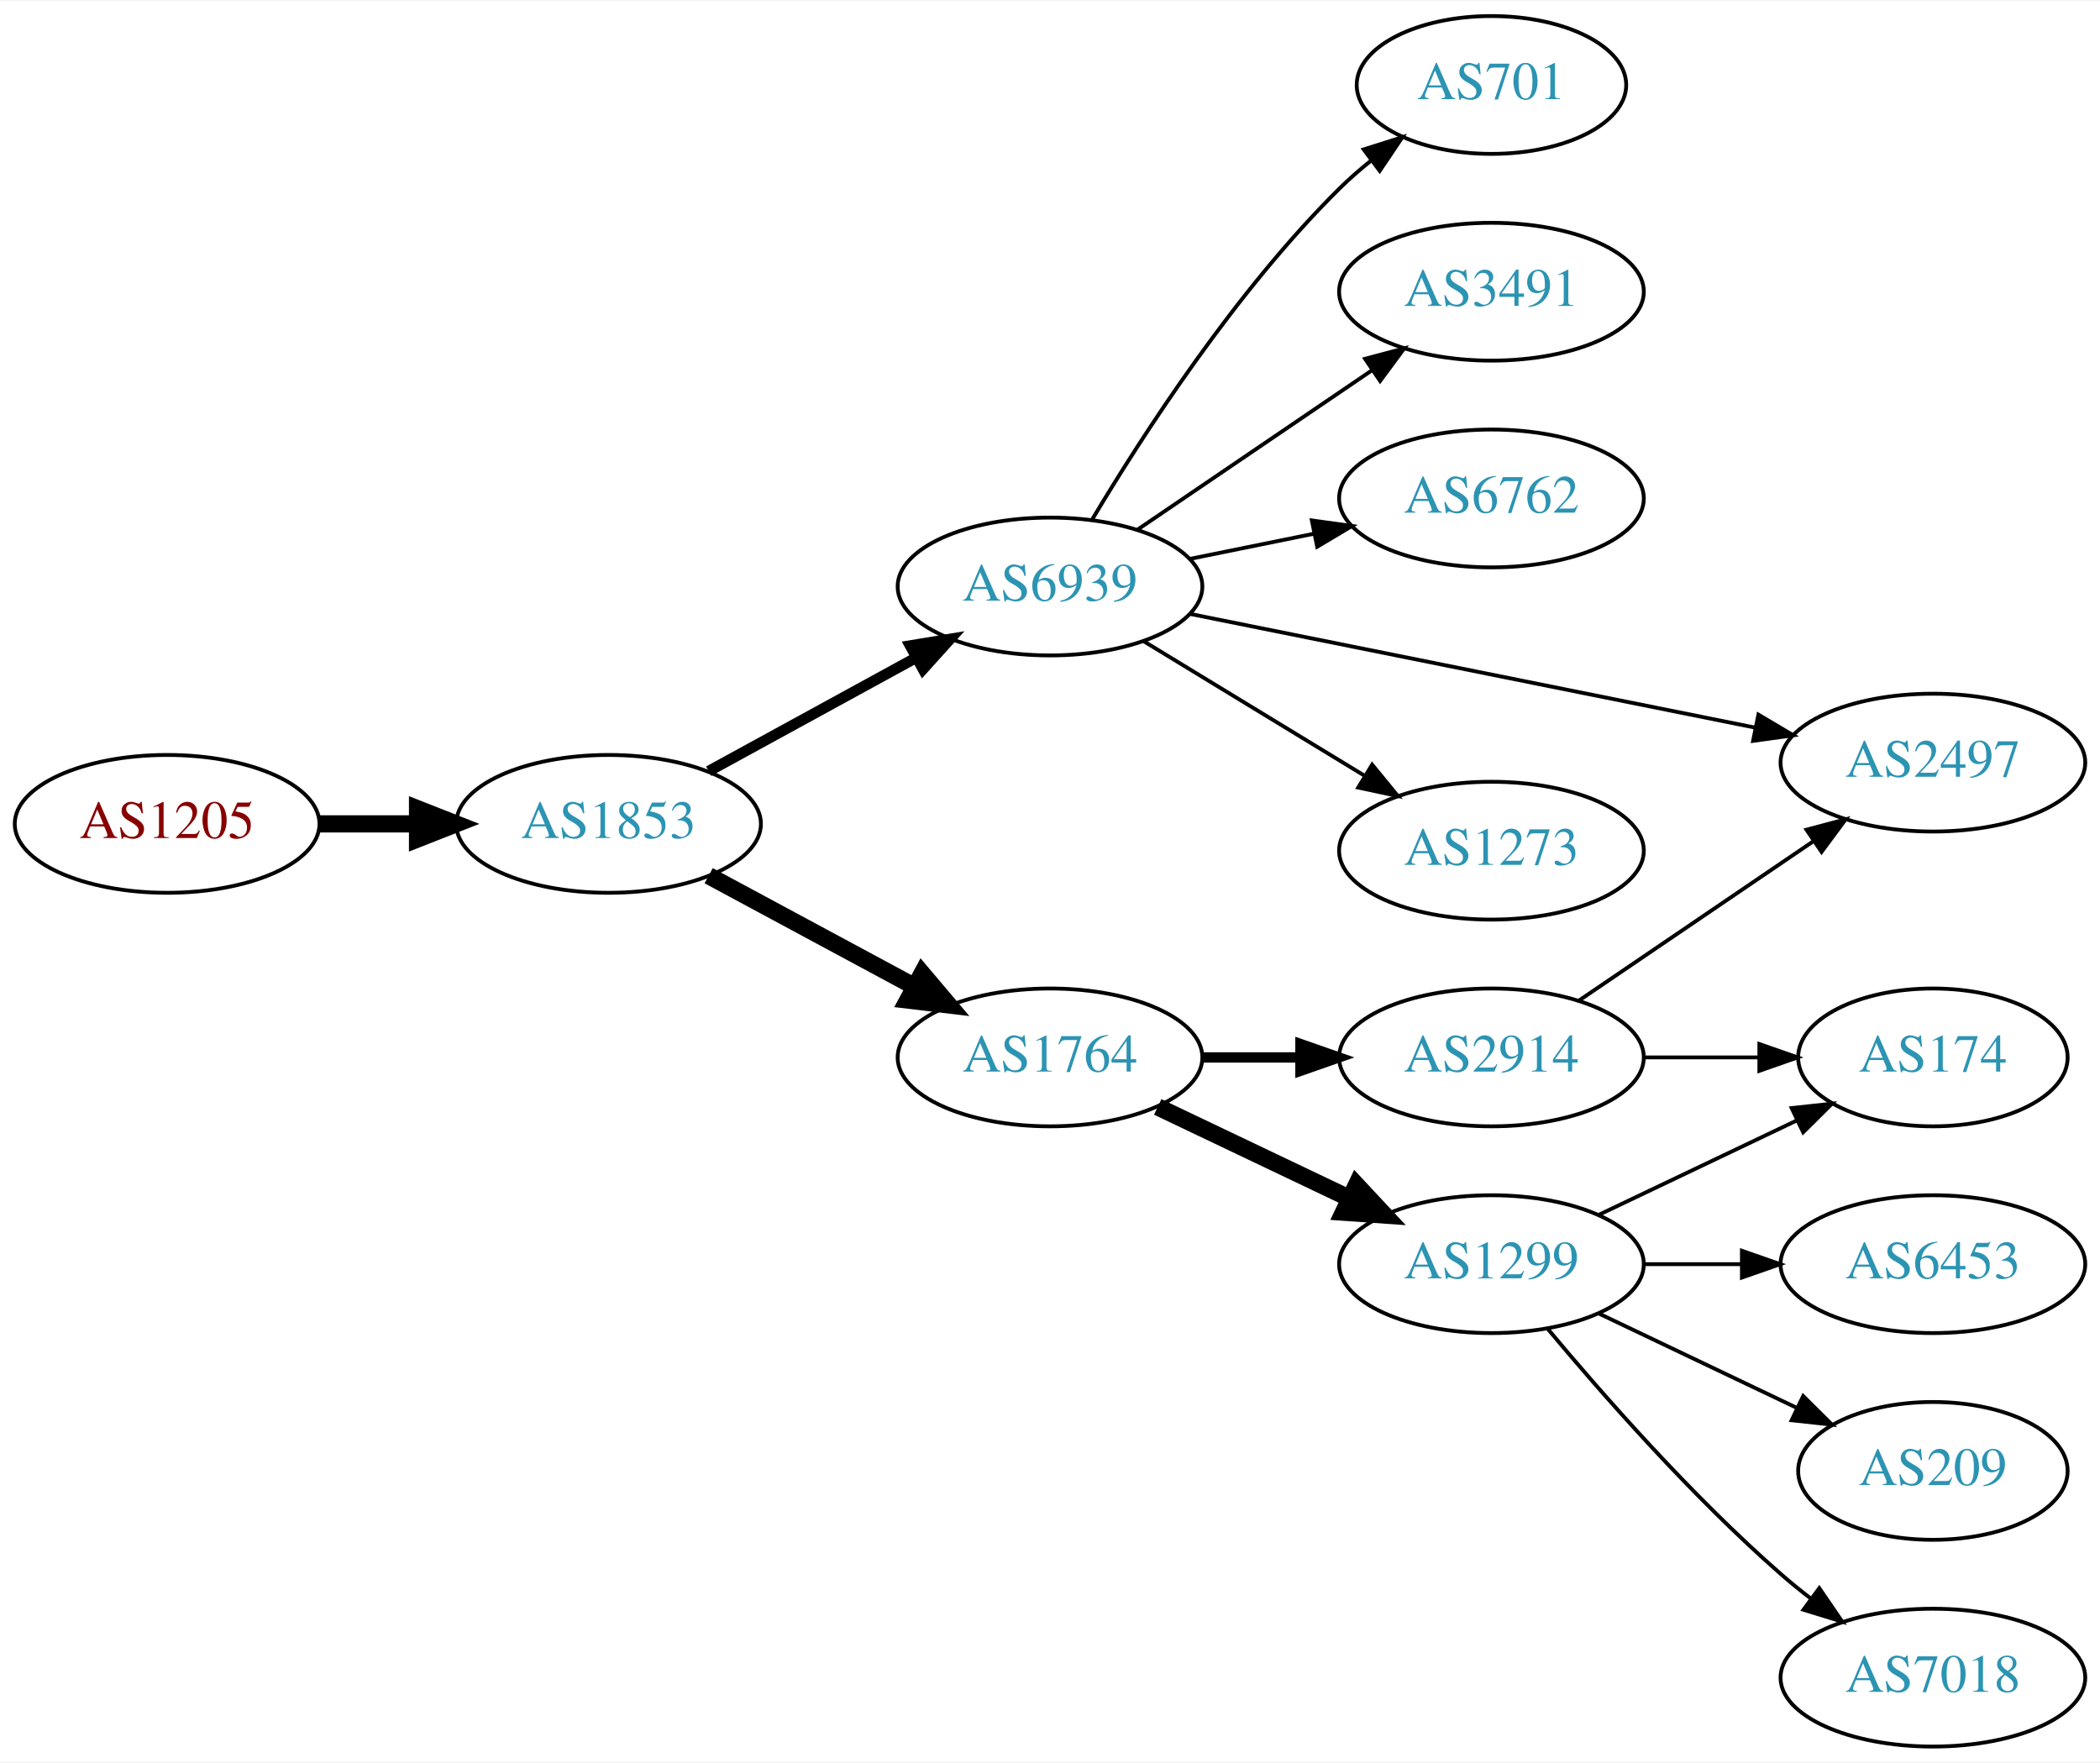
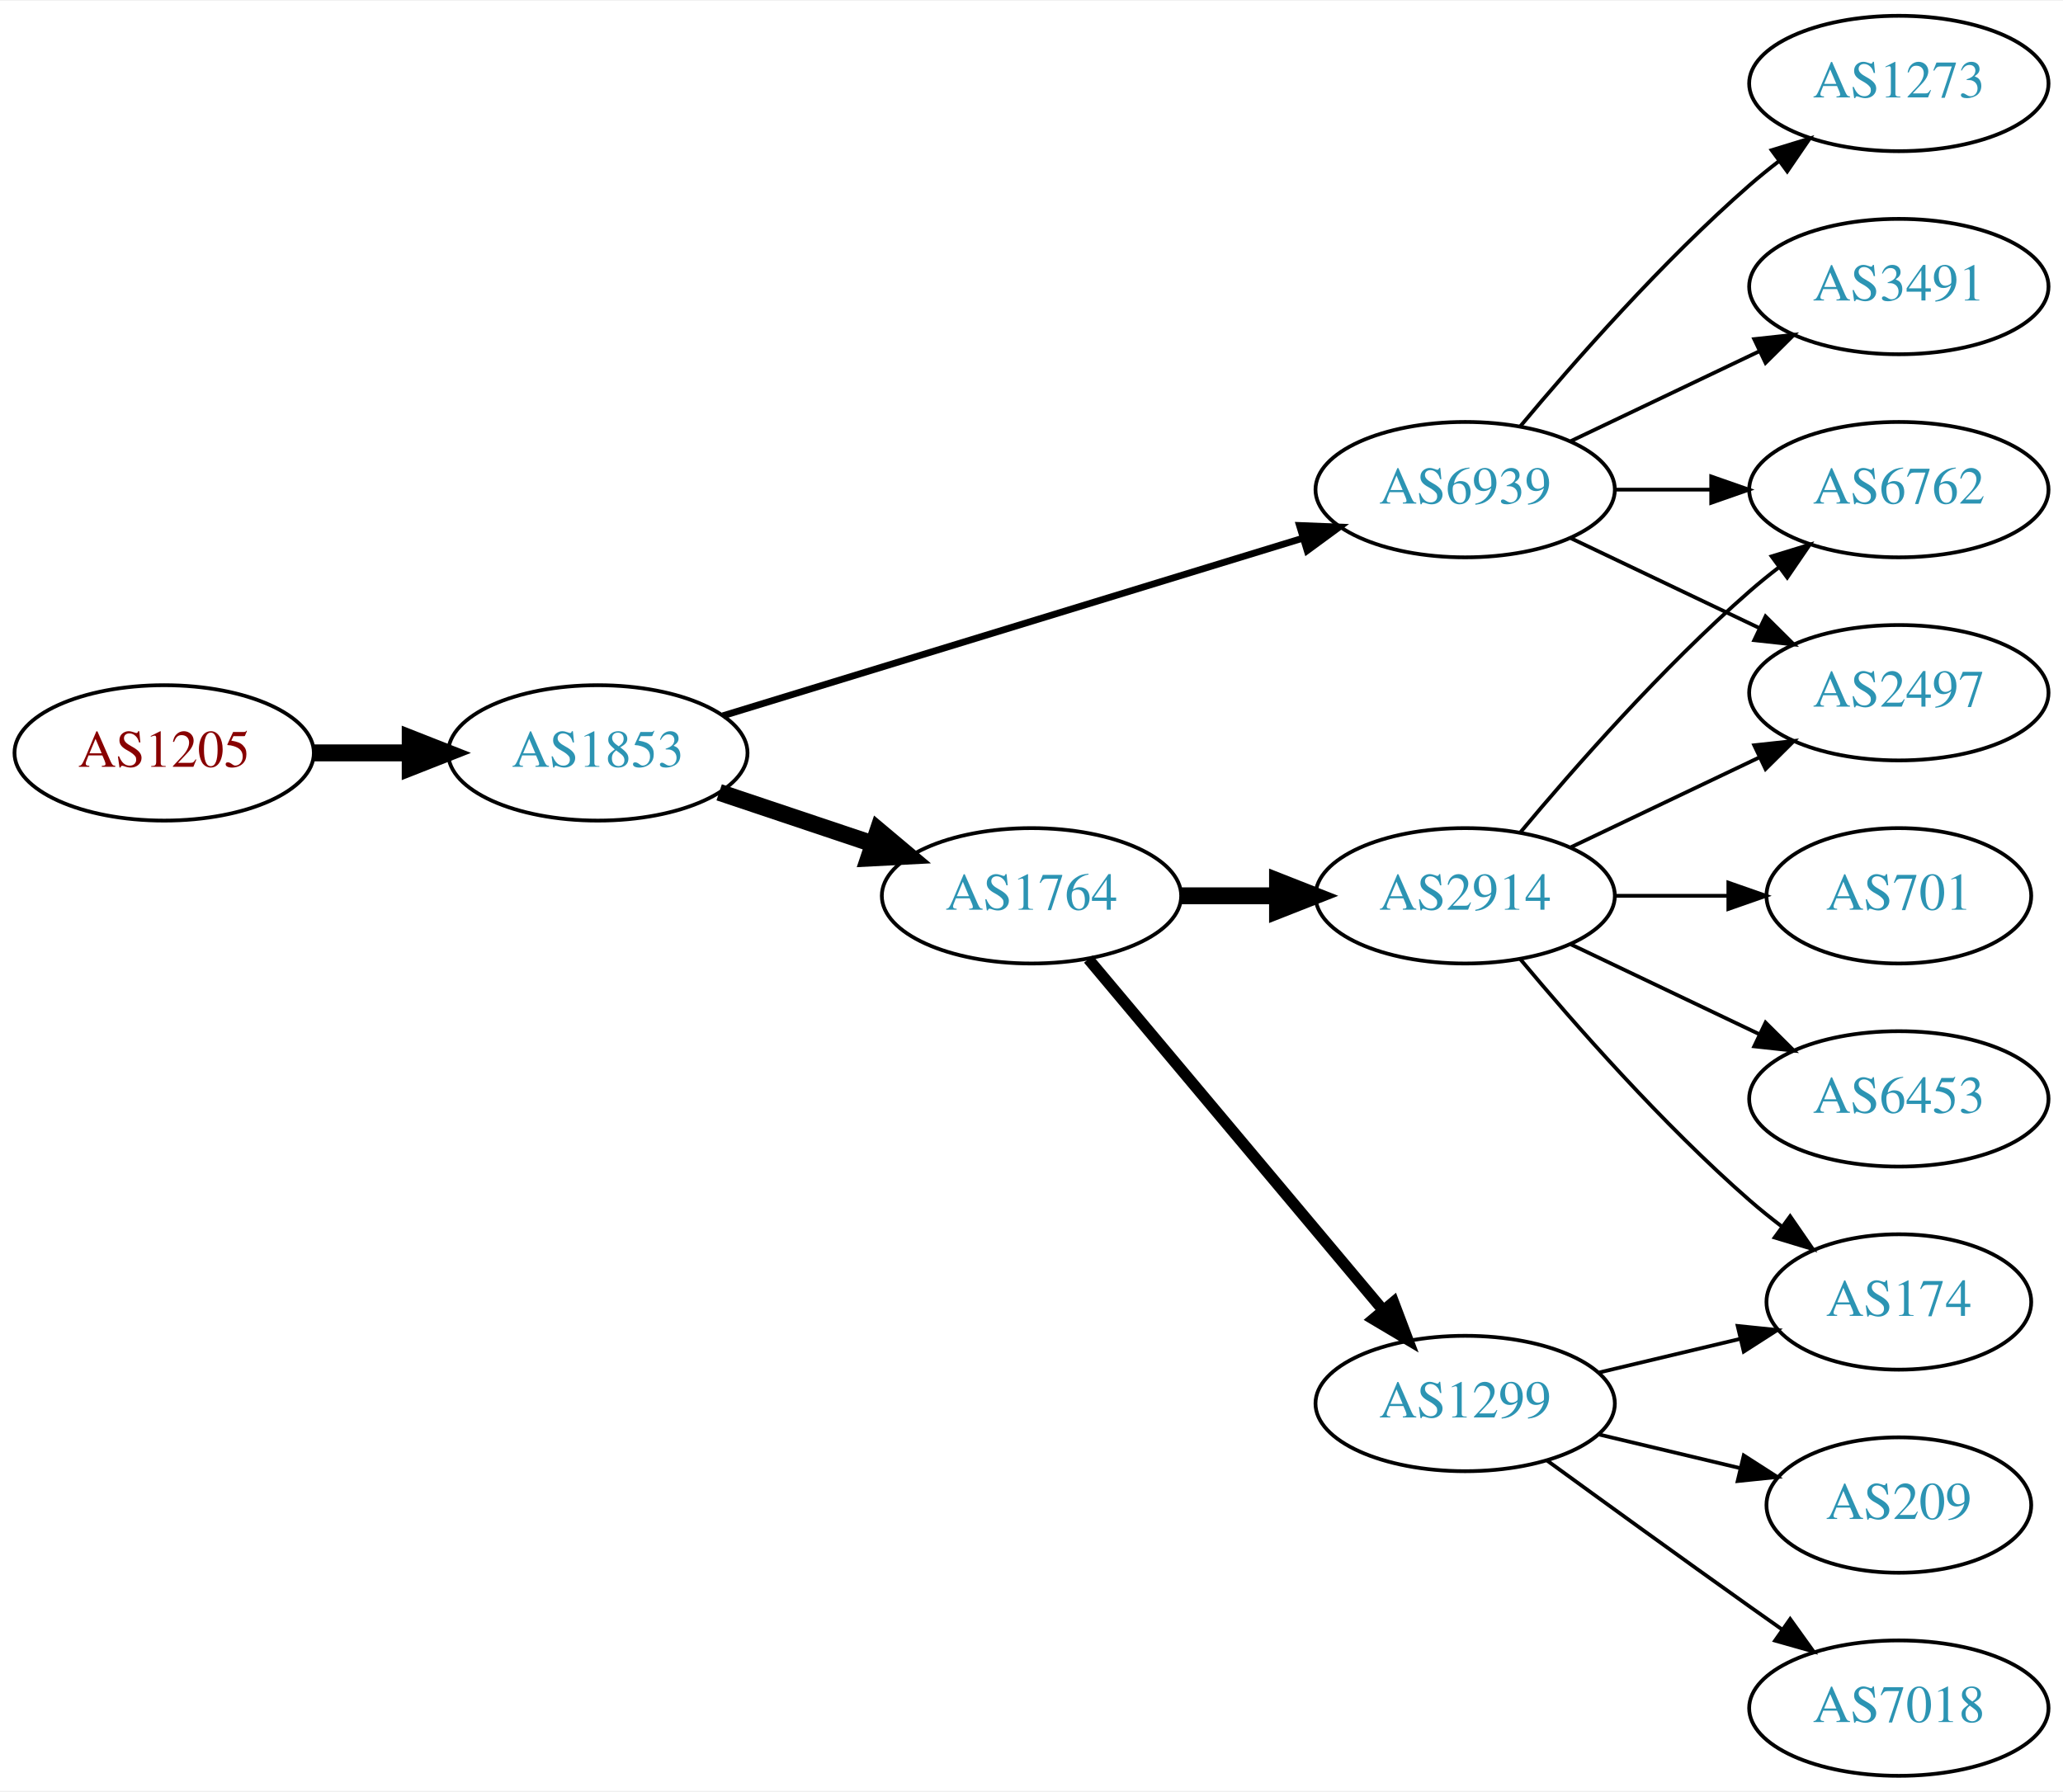
- <svg xmlns="http://www.w3.org/2000/svg" xmlns:xlink="http://www.w3.org/1999/xlink" width="548pt" height="460pt" viewBox="0.00 0.00 548.46 460.00">
-   <g id="graph0" class="graph" transform="scale(1 1) rotate(0) translate(4 456)">
-     <polygon fill="white" stroke="none" points="-4,4 -4,-456 544.465,-456 544.465,4 -4,4" />
+ <svg xmlns="http://www.w3.org/2000/svg" xmlns:xlink="http://www.w3.org/1999/xlink" width="548pt" height="476pt" viewBox="0.00 0.00 548.46 476.00">
+   <g id="graph0" class="graph" transform="scale(1 1) rotate(0) translate(4 472)">
+     <polygon fill="white" stroke="none" points="-4,4 -4,-472 544.465,-472 544.465,4 -4,4" />
    <g id="node1" class="node">
      <g id="a_node1">
        <a xlink:href="/asn/1205" xlink:title="AS1205 ~ University Linz [AT]">
-           <ellipse fill="#ffffff" stroke="black" cx="39.647" cy="-241" rx="39.794" ry="18" />
-           <text text-anchor="middle" x="39.647" y="-237.3" font-family="Times,serif" font-size="14.00" fill="#880000">AS1205</text>
+           <ellipse fill="#ffffff" stroke="black" cx="39.647" cy="-272" rx="39.794" ry="18" />
+           <text text-anchor="middle" x="39.647" y="-268.3" font-family="Times,serif" font-size="14.00" fill="#880000">AS1205</text>
        </a>
      </g>
    </g>
    <g id="node2" class="node">
      <g id="a_node2">
        <a xlink:href="/asn/1853" xlink:title="AS1853 ~ ACOnet Backbone [AT]">
-           <ellipse fill="#ffffff" stroke="black" cx="154.939" cy="-241" rx="39.794" ry="18" />
-           <text text-anchor="middle" x="154.939" y="-237.3" font-family="Times,serif" font-size="14.00" fill="#2c94b3">AS1853</text>
+           <ellipse fill="#ffffff" stroke="black" cx="154.939" cy="-272" rx="39.794" ry="18" />
+           <text text-anchor="middle" x="154.939" y="-268.3" font-family="Times,serif" font-size="14.00" fill="#2c94b3">AS1853</text>
        </a>
      </g>
    </g>
    <g id="edge1" class="edge">
-       <path fill="none" stroke="black" stroke-width="4.5" d="M79.319,-241C87.522,-241 96.286,-241 104.818,-241" />
-       <polygon fill="black" stroke="black" stroke-width="4.5" points="105.057,-244.938 115.057,-241 105.057,-237.063 105.057,-244.938" />
+       <path fill="none" stroke="black" stroke-width="4.5" d="M79.319,-272C87.522,-272 96.286,-272 104.818,-272" />
+       <polygon fill="black" stroke="black" stroke-width="4.5" points="105.057,-275.938 115.057,-272 105.057,-268.063 105.057,-275.938" />
    </g>
    <g id="node3" class="node">
      <g id="a_node3">
        <a xlink:href="/asn/6939" xlink:title="AS6939 ~ Hurricane Electric LLC [US]">
-           <ellipse fill="#ffffff" stroke="black" cx="270.232" cy="-303" rx="39.794" ry="18" />
-           <text text-anchor="middle" x="270.232" y="-299.3" font-family="Times,serif" font-size="14.00" fill="#2c94b3">AS6939</text>
+           <ellipse fill="#ffffff" stroke="black" cx="385.525" cy="-342" rx="39.794" ry="18" />
+           <text text-anchor="middle" x="385.525" y="-338.3" font-family="Times,serif" font-size="14.00" fill="#2c94b3">AS6939</text>
        </a>
      </g>
    </g>
    <g id="edge2" class="edge">
-       <path fill="none" stroke="black" stroke-width="2.812" d="M181.083,-254.76C196.924,-263.429 217.584,-274.735 234.921,-284.223" />
-       <polygon fill="black" stroke="black" stroke-width="2.812" points="233.707,-287.548 244.159,-289.279 237.067,-281.408 233.707,-287.548" />
+       <path fill="none" stroke="black" stroke-width="1.8" d="M188.205,-281.881C228.593,-294.249 297.864,-315.462 342.398,-329.099" />
+       <polygon fill="black" stroke="black" stroke-width="1.8" points="341.468,-332.475 352.054,-332.056 343.517,-325.782 341.468,-332.475" />
    </g>
    <g id="node4" class="node">
      <g id="a_node4">
        <a xlink:href="/asn/1764" xlink:title="AS1764 ~ NEXTLAYER-AS [AT]">
-           <ellipse fill="#ffffff" stroke="black" cx="270.232" cy="-180" rx="39.794" ry="18" />
-           <text text-anchor="middle" x="270.232" y="-176.3" font-family="Times,serif" font-size="14.00" fill="#2c94b3">AS1764</text>
+           <ellipse fill="#ffffff" stroke="black" cx="270.232" cy="-234" rx="39.794" ry="18" />
+           <text text-anchor="middle" x="270.232" y="-230.3" font-family="Times,serif" font-size="14.00" fill="#2c94b3">AS1764</text>
        </a>
      </g>
    </g>
    <g id="edge3" class="edge">
-       <path fill="none" stroke="black" stroke-width="4.5" d="M181.083,-227.462C196.814,-218.992 217.298,-207.963 234.56,-198.669" />
-       <polygon fill="black" stroke="black" stroke-width="4.5" points="236.829,-201.919 243.768,-193.711 233.096,-194.985 236.829,-201.919" />
+       <path fill="none" stroke="black" stroke-width="4.5" d="M187.197,-261.516C199.846,-257.273 214.625,-252.316 228.126,-247.788" />
+       <polygon fill="black" stroke="black" stroke-width="4.5" points="229.455,-251.495 237.683,-244.582 226.95,-244.029 229.455,-251.495" />
    </g>
    <g id="node5" class="node">
      <g id="a_node5">
-         <a xlink:href="/asn/701" xlink:title="AS701 ~ UUNET [US]">
-           <ellipse fill="#ffffff" stroke="black" cx="385.525" cy="-434" rx="35.194" ry="18" />
-           <text text-anchor="middle" x="385.525" y="-430.3" font-family="Times,serif" font-size="14.00" fill="#2c94b3">AS701</text>
+         <a xlink:href="/asn/1273" xlink:title="AS1273 ~ Vodafone Group PLC [EU]">
+           <ellipse fill="#ffffff" stroke="black" cx="500.818" cy="-450" rx="39.794" ry="18" />
+           <text text-anchor="middle" x="500.818" y="-446.3" font-family="Times,serif" font-size="14.00" fill="#2c94b3">AS1273</text>
        </a>
      </g>
    </g>
    <g id="edge4" class="edge">
-       <path fill="none" stroke="black" d="M281.283,-320.569C294.331,-342.427 318.677,-380.142 345.879,-407 348.401,-409.491 351.177,-411.911 354.047,-414.215" />
-       <polygon fill="black" stroke="black" points="352.152,-417.168 362.256,-420.355 356.345,-411.563 352.152,-417.168" />
+       <path fill="none" stroke="black" d="M400.155,-358.817C414.438,-375.929 437.984,-402.745 461.172,-423 463.637,-425.154 466.276,-427.294 468.974,-429.372" />
+       <polygon fill="black" stroke="black" points="466.998,-432.264 477.128,-435.37 471.147,-426.625 466.998,-432.264" />
    </g>
    <g id="node6" class="node">
      <g id="a_node6">
        <a xlink:href="/asn/3491" xlink:title="AS3491 ~ PCCW Global, Inc. [US]">
-           <ellipse fill="#ffffff" stroke="black" cx="385.525" cy="-380" rx="39.794" ry="18" />
-           <text text-anchor="middle" x="385.525" y="-376.3" font-family="Times,serif" font-size="14.00" fill="#2c94b3">AS3491</text>
+           <ellipse fill="#ffffff" stroke="black" cx="500.818" cy="-396" rx="39.794" ry="18" />
+           <text text-anchor="middle" x="500.818" y="-392.3" font-family="Times,serif" font-size="14.00" fill="#2c94b3">AS3491</text>
        </a>
      </g>
    </g>
    <g id="edge5" class="edge">
-       <path fill="none" stroke="black" d="M293.076,-317.846C310.474,-329.67 335.021,-346.354 354.304,-359.46" />
-       <polygon fill="black" stroke="black" points="352.51,-362.473 362.748,-365.199 356.445,-356.683 352.51,-362.473" />
+       <path fill="none" stroke="black" d="M413.662,-354.934C428.656,-362.081 447.477,-371.052 463.7,-378.785" />
+       <polygon fill="black" stroke="black" points="462.37,-382.028 472.903,-383.171 465.382,-375.709 462.37,-382.028" />
    </g>
    <g id="node7" class="node">
      <g id="a_node7">
        <a xlink:href="/asn/6762" xlink:title="AS6762 ~ TELECOM ITALIA SPARKLE S.p.A. [IT]">
-           <ellipse fill="#ffffff" stroke="black" cx="385.525" cy="-326" rx="39.794" ry="18" />
-           <text text-anchor="middle" x="385.525" y="-322.3" font-family="Times,serif" font-size="14.00" fill="#2c94b3">AS6762</text>
+           <ellipse fill="#ffffff" stroke="black" cx="500.818" cy="-342" rx="39.794" ry="18" />
+           <text text-anchor="middle" x="500.818" y="-338.3" font-family="Times,serif" font-size="14.00" fill="#2c94b3">AS6762</text>
        </a>
      </g>
    </g>
    <g id="edge6" class="edge">
-       <path fill="none" stroke="black" d="M306.768,-310.214C316.997,-312.291 328.297,-314.585 339.04,-316.766" />
-       <polygon fill="black" stroke="black" points="338.619,-320.252 349.116,-318.811 340.012,-313.392 338.619,-320.252" />
+       <path fill="none" stroke="black" d="M425.198,-342C433.401,-342 442.165,-342 450.697,-342" />
+       <polygon fill="black" stroke="black" points="450.936,-345.5 460.936,-342 450.936,-338.5 450.936,-345.5" />
    </g>
    <g id="node8" class="node">
      <g id="a_node8">
        <a xlink:href="/asn/2497" xlink:title="AS2497 ~ Internet Initiative Japan Inc. [JP]">
-           <ellipse fill="#ffffff" stroke="black" cx="500.818" cy="-257" rx="39.794" ry="18" />
-           <text text-anchor="middle" x="500.818" y="-253.3" font-family="Times,serif" font-size="14.00" fill="#2c94b3">AS2497</text>
+           <ellipse fill="#ffffff" stroke="black" cx="500.818" cy="-288" rx="39.794" ry="18" />
+           <text text-anchor="middle" x="500.818" y="-284.3" font-family="Times,serif" font-size="14.00" fill="#2c94b3">AS2497</text>
        </a>
      </g>
    </g>
    <g id="edge7" class="edge">
-       <path fill="none" stroke="black" d="M306.949,-295.812C346.705,-287.812 411.047,-274.864 454.364,-266.147" />
-       <polygon fill="black" stroke="black" points="455.24,-269.541 464.353,-264.137 453.859,-262.679 455.24,-269.541" />
+       <path fill="none" stroke="black" d="M413.662,-329.066C428.656,-321.919 447.477,-312.948 463.7,-305.215" />
+       <polygon fill="black" stroke="black" points="465.382,-308.291 472.903,-300.829 462.37,-301.972 465.382,-308.291" />
    </g>
    <g id="node9" class="node">
      <g id="a_node9">
-         <a xlink:href="/asn/1273" xlink:title="AS1273 ~ Vodafone Group PLC [EU]">
+         <a xlink:href="/asn/2914" xlink:title="AS2914 ~ NTT America, Inc. [US]">
          <ellipse fill="#ffffff" stroke="black" cx="385.525" cy="-234" rx="39.794" ry="18" />
-           <text text-anchor="middle" x="385.525" y="-230.3" font-family="Times,serif" font-size="14.00" fill="#2c94b3">AS1273</text>
+           <text text-anchor="middle" x="385.525" y="-230.3" font-family="Times,serif" font-size="14.00" fill="#2c94b3">AS2914</text>
        </a>
      </g>
    </g>
    <g id="edge8" class="edge">
-       <path fill="none" stroke="black" d="M294.707,-288.703C311.416,-278.526 334.072,-264.728 352.448,-253.536" />
-       <polygon fill="black" stroke="black" points="354.361,-256.469 361.081,-248.279 350.72,-250.491 354.361,-256.469" />
+       <path fill="none" stroke="black" stroke-width="4.5" d="M309.905,-234C318.108,-234 326.872,-234 335.404,-234" />
+       <polygon fill="black" stroke="black" stroke-width="4.5" points="335.643,-237.938 345.643,-234 335.643,-230.063 335.643,-237.938" />
    </g>
    <g id="node10" class="node">
      <g id="a_node10">
        <a xlink:href="/asn/1299" xlink:title="AS1299 ~ Telia Carrier [EU]">
-           <ellipse fill="#ffffff" stroke="black" cx="385.525" cy="-126" rx="39.794" ry="18" />
-           <text text-anchor="middle" x="385.525" y="-122.3" font-family="Times,serif" font-size="14.00" fill="#2c94b3">AS1299</text>
+           <ellipse fill="#ffffff" stroke="black" cx="385.525" cy="-99" rx="39.794" ry="18" />
+           <text text-anchor="middle" x="385.525" y="-95.3" font-family="Times,serif" font-size="14.00" fill="#2c94b3">AS1299</text>
        </a>
      </g>
    </g>
    <g id="edge9" class="edge">
-       <path fill="none" stroke="black" stroke-width="4.5" d="M298.369,-167.066C313.363,-159.919 332.184,-150.948 348.407,-143.215" />
-       <polygon fill="black" stroke="black" stroke-width="4.5" points="350.277,-146.686 357.61,-138.829 346.889,-139.577 350.277,-146.686" />
+       <path fill="none" stroke="black" stroke-width="3" d="M285.352,-217.175C305.027,-193.731 340.831,-151.066 363.609,-123.924" />
+       <polygon fill="black" stroke="black" stroke-width="3" points="366.48,-125.947 370.228,-116.037 361.118,-121.447 366.48,-125.947" />
+     </g>
+     <g id="edge13" class="edge">
+       <path fill="none" stroke="black" d="M400.155,-250.817C414.438,-267.929 437.984,-294.745 461.172,-315 463.637,-317.154 466.276,-319.294 468.974,-321.372" />
+       <polygon fill="black" stroke="black" points="466.998,-324.264 477.128,-327.37 471.147,-318.625 466.998,-324.264" />
+     </g>
+     <g id="edge12" class="edge">
+       <path fill="none" stroke="black" d="M413.662,-246.934C428.656,-254.081 447.477,-263.052 463.7,-270.785" />
+       <polygon fill="black" stroke="black" points="462.37,-274.028 472.903,-275.171 465.382,-267.709 462.37,-274.028" />
    </g>
    <g id="node11" class="node">
      <g id="a_node11">
-         <a xlink:href="/asn/2914" xlink:title="AS2914 ~ NTT America, Inc. [US]">
-           <ellipse fill="#ffffff" stroke="black" cx="385.525" cy="-180" rx="39.794" ry="18" />
-           <text text-anchor="middle" x="385.525" y="-176.3" font-family="Times,serif" font-size="14.00" fill="#2c94b3">AS2914</text>
+         <a xlink:href="/asn/6453" xlink:title="AS6453 ~ TATA COMMUNICATIONS (AMERICA) INC [US]">
+           <ellipse fill="#ffffff" stroke="black" cx="500.818" cy="-180" rx="39.794" ry="18" />
+           <text text-anchor="middle" x="500.818" y="-176.3" font-family="Times,serif" font-size="14.00" fill="#2c94b3">AS6453</text>
        </a>
      </g>
    </g>
    <g id="edge10" class="edge">
-       <path fill="none" stroke="black" stroke-width="2.7" d="M309.905,-180C318.108,-180 326.872,-180 335.404,-180" />
-       <polygon fill="black" stroke="black" stroke-width="2.7" points="335.643,-183.5 345.643,-180 335.643,-176.5 335.643,-183.5" />
+       <path fill="none" stroke="black" d="M413.662,-221.066C428.656,-213.919 447.477,-204.948 463.7,-197.215" />
+       <polygon fill="black" stroke="black" points="465.382,-200.291 472.903,-192.829 462.37,-193.972 465.382,-200.291" />
    </g>
    <g id="node12" class="node">
      <g id="a_node12">
-         <a xlink:href="/asn/6453" xlink:title="AS6453 ~ TATA COMMUNICATIONS (AMERICA) INC [US]">
-           <ellipse fill="#ffffff" stroke="black" cx="500.818" cy="-126" rx="39.794" ry="18" />
-           <text text-anchor="middle" x="500.818" y="-122.3" font-family="Times,serif" font-size="14.00" fill="#2c94b3">AS6453</text>
+         <a xlink:href="/asn/701" xlink:title="AS701 ~ UUNET [US]">
+           <ellipse fill="#ffffff" stroke="black" cx="500.818" cy="-234" rx="35.194" ry="18" />
+           <text text-anchor="middle" x="500.818" y="-230.3" font-family="Times,serif" font-size="14.00" fill="#2c94b3">AS701</text>
        </a>
      </g>
    </g>
    <g id="edge11" class="edge">
-       <path fill="none" stroke="black" d="M425.198,-126C433.401,-126 442.165,-126 450.697,-126" />
-       <polygon fill="black" stroke="black" points="450.936,-129.5 460.936,-126 450.936,-122.5 450.936,-129.5" />
+       <path fill="none" stroke="black" d="M425.198,-234C434.903,-234 445.394,-234 455.357,-234" />
+       <polygon fill="black" stroke="black" points="455.493,-237.5 465.493,-234 455.493,-230.5 455.493,-237.5" />
    </g>
    <g id="node13" class="node">
      <g id="a_node13">
+         <a xlink:href="/asn/174" xlink:title="AS174 ~ Cogent Communications [US]">
+           <ellipse fill="#ffffff" stroke="black" cx="500.818" cy="-126" rx="35.194" ry="18" />
+           <text text-anchor="middle" x="500.818" y="-122.3" font-family="Times,serif" font-size="14.00" fill="#2c94b3">AS174</text>
+         </a>
+       </g>
+     </g>
+     <g id="edge14" class="edge">
+       <path fill="none" stroke="black" d="M400.155,-217.183C414.438,-200.071 437.984,-173.255 461.172,-153 463.842,-150.668 466.714,-148.352 469.645,-146.114" />
+       <polygon fill="black" stroke="black" points="471.922,-148.784 477.936,-140.061 467.795,-143.13 471.922,-148.784" />
+     </g>
+     <g id="edge16" class="edge">
+       <path fill="none" stroke="black" d="M421.133,-107.248C432.927,-110.058 446.232,-113.229 458.499,-116.153" />
+       <polygon fill="black" stroke="black" points="457.965,-119.624 468.504,-118.537 459.588,-112.814 457.965,-119.624" />
+     </g>
+     <g id="node14" class="node">
+       <g id="a_node14">
        <a xlink:href="/asn/209" xlink:title="AS209 ~ CenturyLink Communications, LLC [US]">
          <ellipse fill="#ffffff" stroke="black" cx="500.818" cy="-72" rx="35.194" ry="18" />
          <text text-anchor="middle" x="500.818" y="-68.3" font-family="Times,serif" font-size="14.00" fill="#2c94b3">AS209</text>
        </a>
      </g>
    </g>
-     <g id="edge12" class="edge">
-       <path fill="none" stroke="black" d="M413.662,-113.066C429.094,-105.71 448.579,-96.423 465.114,-88.541" />
-       <polygon fill="black" stroke="black" points="466.935,-91.551 474.456,-84.089 463.923,-85.232 466.935,-91.551" />
+     <g id="edge15" class="edge">
+       <path fill="none" stroke="black" d="M421.133,-90.752C432.927,-87.942 446.232,-84.771 458.499,-81.847" />
+       <polygon fill="black" stroke="black" points="459.588,-85.186 468.504,-79.463 457.965,-78.376 459.588,-85.186" />
    </g>
-     <g id="node14" class="node">
-       <g id="a_node14">
+     <g id="node15" class="node">
+       <g id="a_node15">
        <a xlink:href="/asn/7018" xlink:title="AS7018 ~ AT&amp;T Services, Inc. [US]">
          <ellipse fill="#ffffff" stroke="black" cx="500.818" cy="-18" rx="39.794" ry="18" />
          <text text-anchor="middle" x="500.818" y="-14.3" font-family="Times,serif" font-size="14.00" fill="#2c94b3">AS7018</text>
        </a>
      </g>
    </g>
-     <g id="edge13" class="edge">
-       <path fill="none" stroke="black" d="M400.155,-109.183C414.438,-92.071 437.984,-65.255 461.172,-45 463.637,-42.846 466.276,-40.706 468.974,-38.628" />
-       <polygon fill="black" stroke="black" points="471.147,-41.375 477.128,-32.63 466.998,-35.736 471.147,-41.375" />
-     </g>
-     <g id="node15" class="node">
-       <g id="a_node15">
-         <a xlink:href="/asn/174" xlink:title="AS174 ~ Cogent Communications [US]">
-           <ellipse fill="#ffffff" stroke="black" cx="500.818" cy="-180" rx="35.194" ry="18" />
-           <text text-anchor="middle" x="500.818" y="-176.3" font-family="Times,serif" font-size="14.00" fill="#2c94b3">AS174</text>
-         </a>
-       </g>
-     </g>
-     <g id="edge14" class="edge">
-       <path fill="none" stroke="black" d="M413.662,-138.934C429.094,-146.29 448.579,-155.577 465.114,-163.459" />
-       <polygon fill="black" stroke="black" points="463.923,-166.768 474.456,-167.911 466.935,-160.449 463.923,-166.768" />
-     </g>
-     <g id="edge15" class="edge">
-       <path fill="none" stroke="black" d="M408.369,-194.846C425.767,-206.67 450.314,-223.354 469.597,-236.46" />
-       <polygon fill="black" stroke="black" points="467.803,-239.473 478.041,-242.199 471.738,-233.683 467.803,-239.473" />
-     </g>
-     <g id="edge16" class="edge">
-       <path fill="none" stroke="black" d="M425.198,-180C434.903,-180 445.394,-180 455.357,-180" />
-       <polygon fill="black" stroke="black" points="455.493,-183.5 465.493,-180 455.493,-176.5 455.493,-183.5" />
+     <g id="edge17" class="edge">
+       <path fill="none" stroke="black" d="M407.374,-83.778C422.308,-72.909 442.921,-57.975 461.172,-45 463.992,-42.995 466.935,-40.915 469.883,-38.841" />
+       <polygon fill="black" stroke="black" points="471.93,-41.681 478.108,-33.074 467.911,-35.95 471.93,-41.681" />
    </g>
  </g>
</svg>
